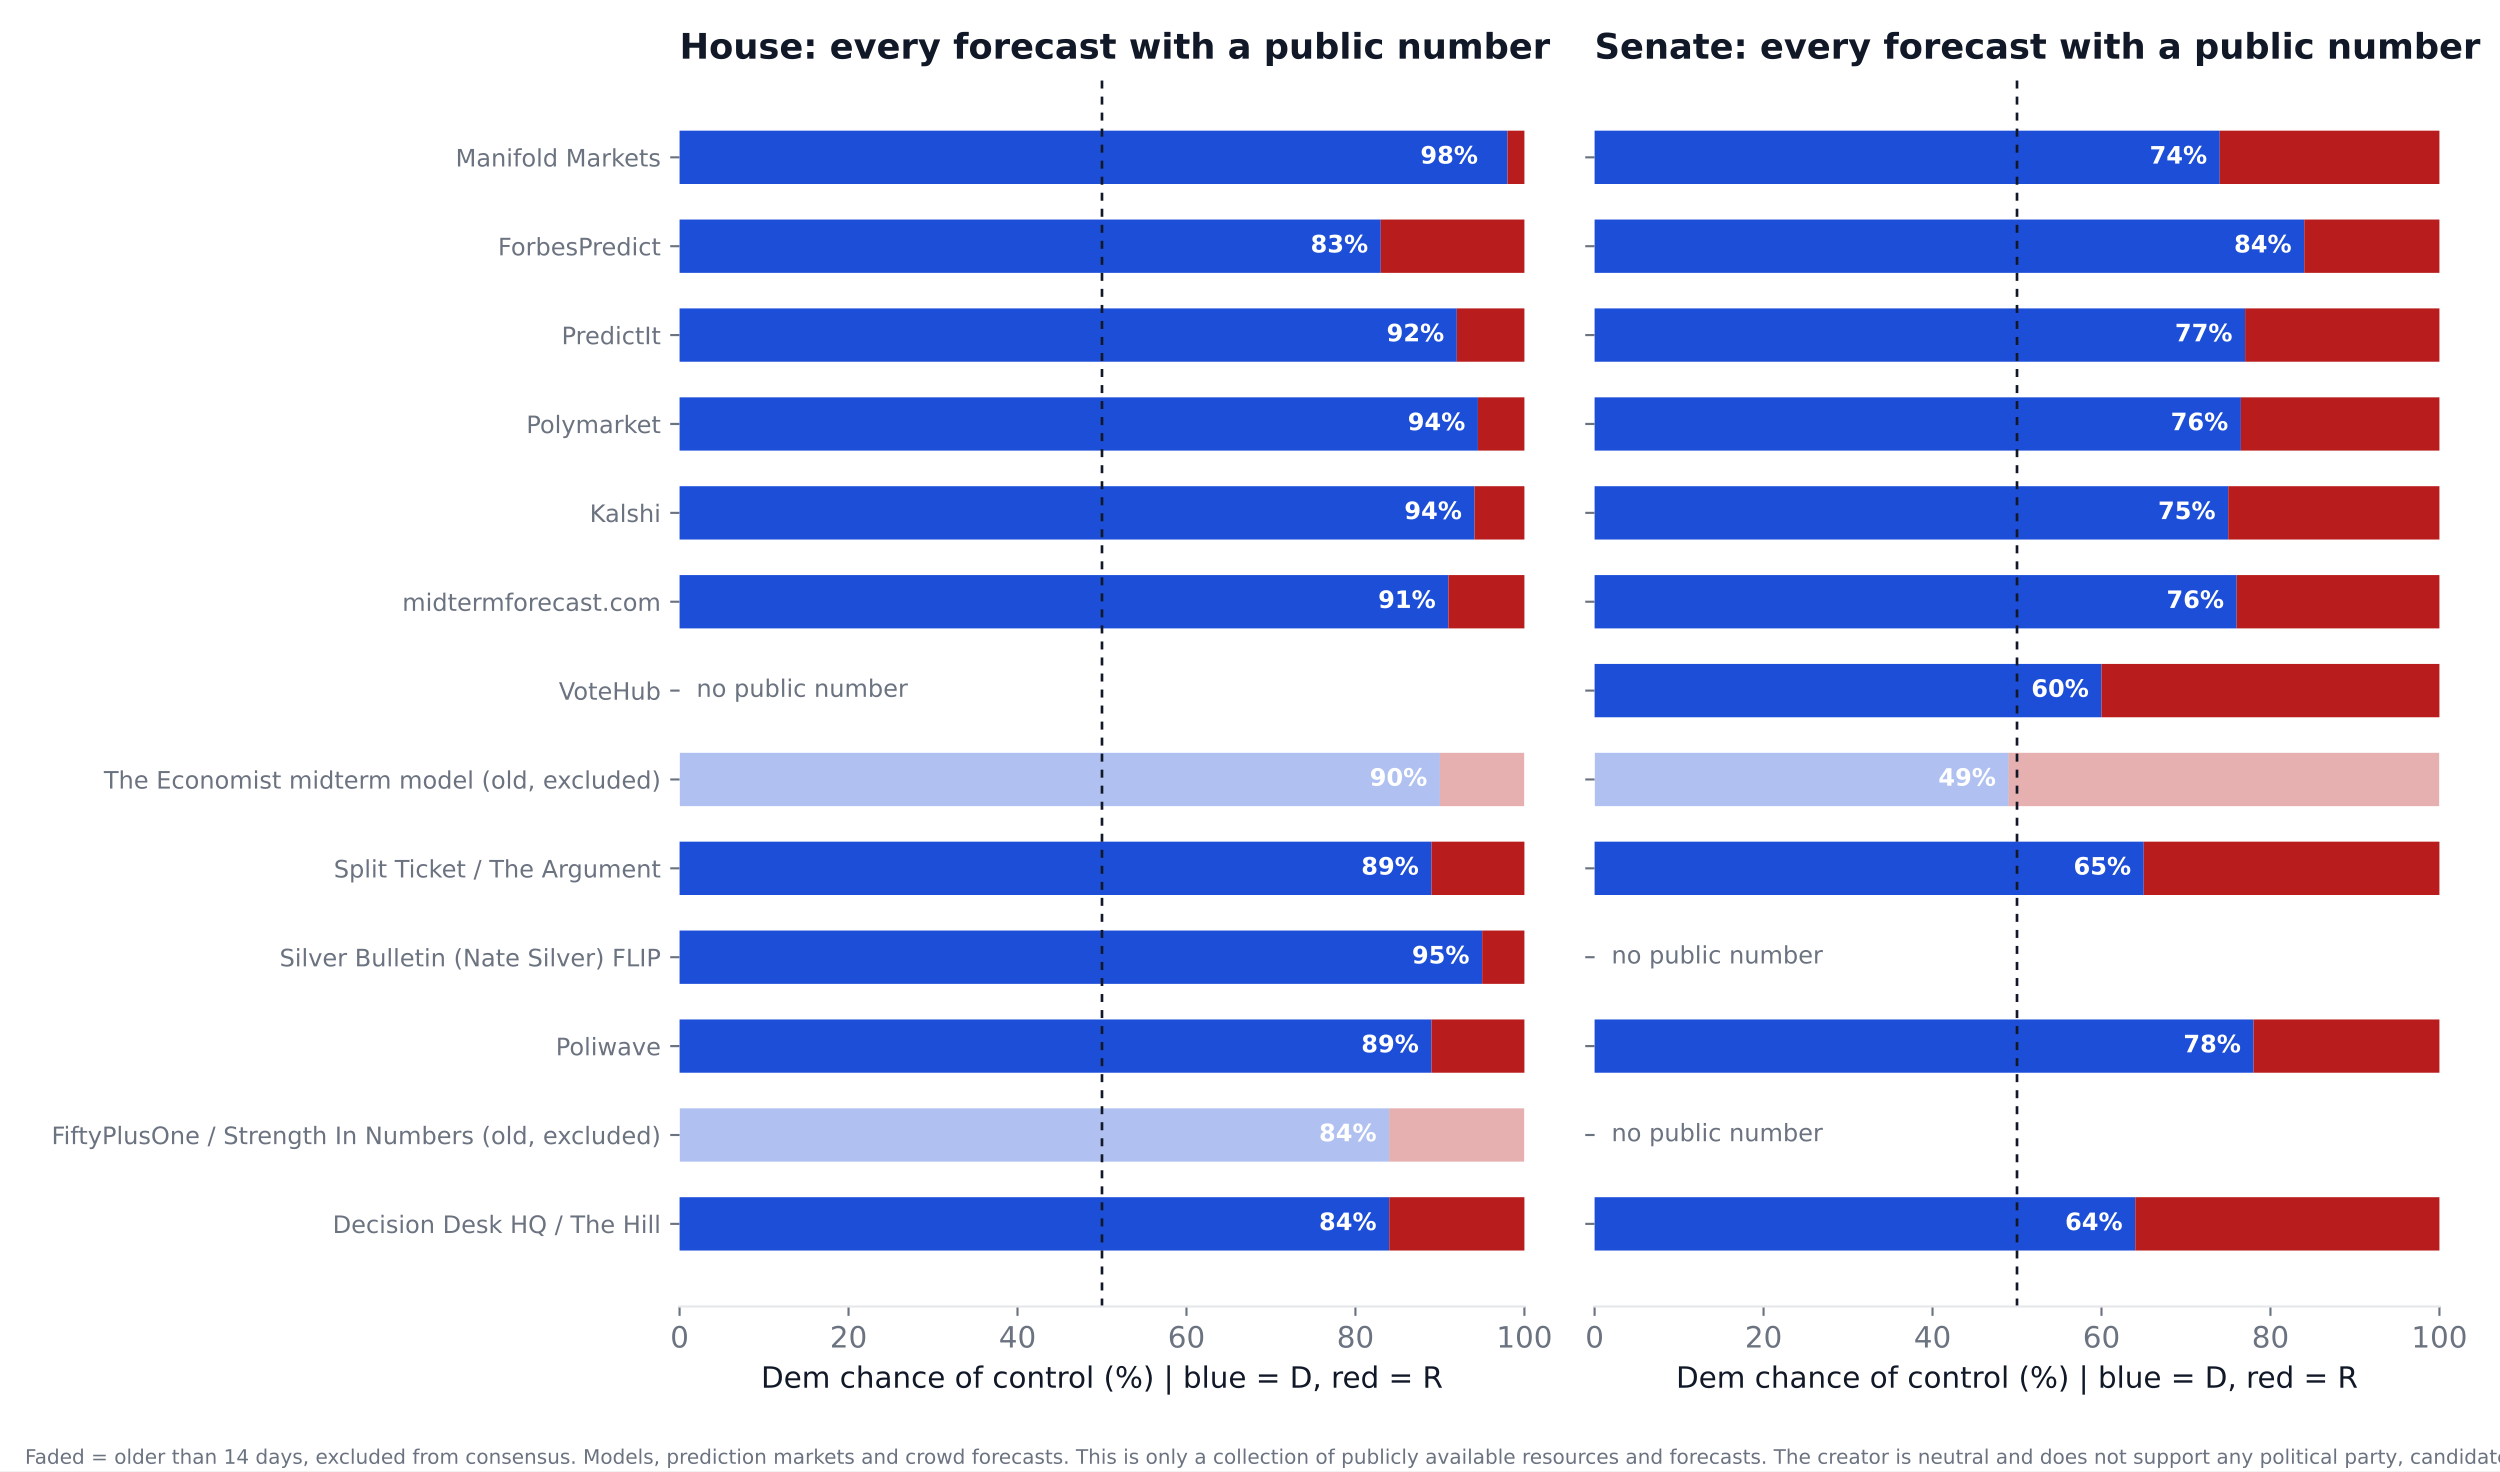
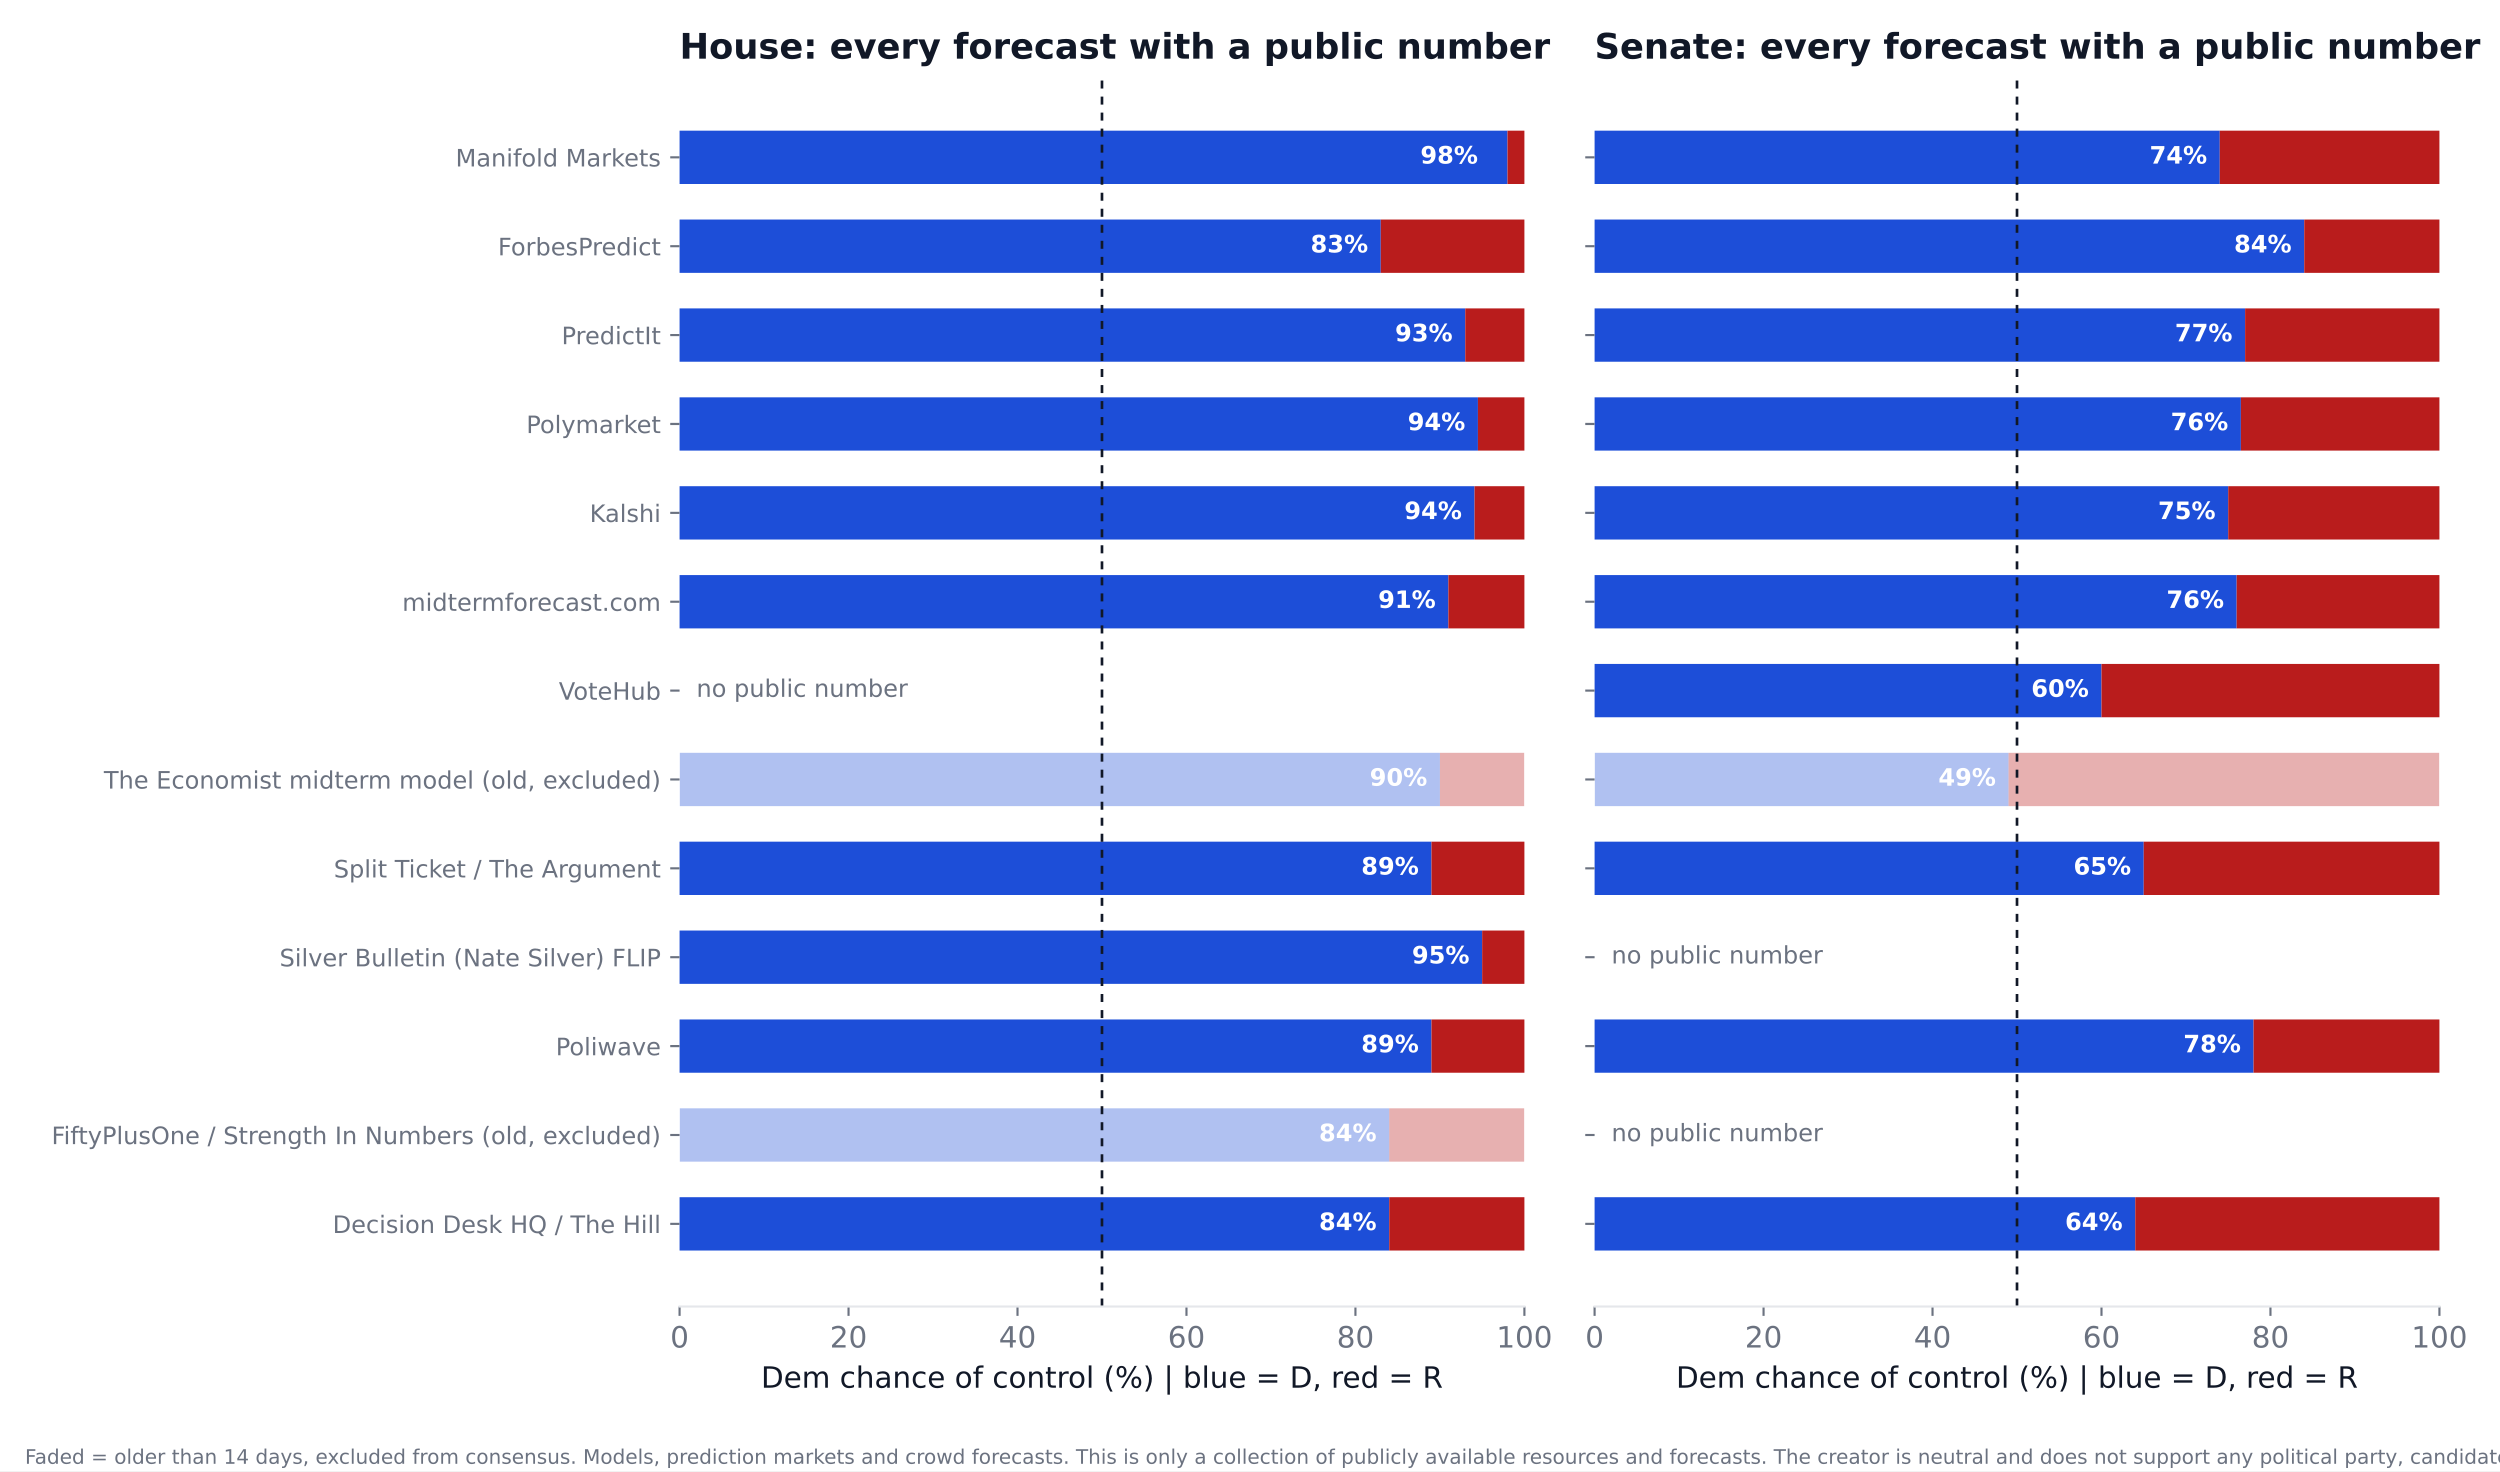
<svg xmlns="http://www.w3.org/2000/svg" xmlns:xlink="http://www.w3.org/1999/xlink" width="936pt" height="550.8pt" viewBox="0 0 936 550.8" version="1.1">
  <defs>
    <style type="text/css">*{stroke-linejoin: round; stroke-linecap: butt}</style>
  </defs>
  <g id="figure_1">
    <g id="patch_1">
      <path d="M 0 550.8  L 936 550.8  L 936 0  L 0 0  z " style="fill: #ffffff" />
    </g>
    <g id="axes_1">
      <g id="patch_2">
        <path d="M 254.433 489.159  L 570.736 489.159  L 570.736 27.96  L 254.433 27.96  z " style="fill: #ffffff" />
      </g>
      <g id="patch_3">
-         <path d="M 254.433 468.195  L 520.128 468.195  L 520.128 448.23  L 254.433 448.23  z " clip-path="url(#pe28de77ac3)" style="fill: #1d4ed8" />
+         <path d="M 254.433 468.195  L 520.128 468.195  L 520.128 448.23  L 254.433 448.23  z " clip-path="url(#p5877abefb6)" style="fill: #1d4ed8" />
      </g>
      <g id="patch_4">
-         <path d="M 520.128 468.195  L 570.736 468.195  L 570.736 448.23  L 520.128 448.23  z " clip-path="url(#pe28de77ac3)" style="fill: #b91c1c" />
+         <path d="M 520.128 468.195  L 570.736 468.195  L 570.736 448.23  L 520.128 448.23  z " clip-path="url(#p5877abefb6)" style="fill: #b91c1c" />
      </g>
      <g id="patch_5">
-         <path d="M 254.433 434.919  L 520.128 434.919  L 520.128 414.954  L 254.433 414.954  z " clip-path="url(#pe28de77ac3)" style="fill: #1d4ed8; opacity: 0.35" />
+         <path d="M 254.433 434.919  L 520.128 434.919  L 520.128 414.954  L 254.433 414.954  z " clip-path="url(#p5877abefb6)" style="fill: #1d4ed8; opacity: 0.35" />
      </g>
      <g id="patch_6">
-         <path d="M 520.128 434.919  L 570.736 434.919  L 570.736 414.954  L 520.128 414.954  z " clip-path="url(#pe28de77ac3)" style="fill: #b91c1c; opacity: 0.35" />
+         <path d="M 520.128 434.919  L 570.736 434.919  L 570.736 414.954  L 520.128 414.954  z " clip-path="url(#p5877abefb6)" style="fill: #b91c1c; opacity: 0.35" />
      </g>
      <g id="patch_7">
-         <path d="M 254.433 401.644  L 535.943 401.644  L 535.943 381.679  L 254.433 381.679  z " clip-path="url(#pe28de77ac3)" style="fill: #1d4ed8" />
+         <path d="M 254.433 401.644  L 535.943 401.644  L 535.943 381.679  L 254.433 381.679  z " clip-path="url(#p5877abefb6)" style="fill: #1d4ed8" />
      </g>
      <g id="patch_8">
-         <path d="M 535.943 401.644  L 570.736 401.644  L 570.736 381.679  L 535.943 381.679  z " clip-path="url(#pe28de77ac3)" style="fill: #b91c1c" />
+         <path d="M 535.943 401.644  L 570.736 401.644  L 570.736 381.679  L 535.943 381.679  z " clip-path="url(#p5877abefb6)" style="fill: #b91c1c" />
      </g>
      <g id="patch_9">
-         <path d="M 254.433 368.368  L 554.921 368.368  L 554.921 348.403  L 254.433 348.403  z " clip-path="url(#pe28de77ac3)" style="fill: #1d4ed8" />
+         <path d="M 254.433 368.368  L 554.921 368.368  L 554.921 348.403  L 254.433 348.403  z " clip-path="url(#p5877abefb6)" style="fill: #1d4ed8" />
      </g>
      <g id="patch_10">
-         <path d="M 554.921 368.368  L 570.736 368.368  L 570.736 348.403  L 554.921 348.403  z " clip-path="url(#pe28de77ac3)" style="fill: #b91c1c" />
+         <path d="M 554.921 368.368  L 570.736 368.368  L 570.736 348.403  L 554.921 348.403  z " clip-path="url(#p5877abefb6)" style="fill: #b91c1c" />
      </g>
      <g id="patch_11">
-         <path d="M 254.433 335.093  L 535.943 335.093  L 535.943 315.128  L 254.433 315.128  z " clip-path="url(#pe28de77ac3)" style="fill: #1d4ed8" />
+         <path d="M 254.433 335.093  L 535.943 335.093  L 535.943 315.128  L 254.433 315.128  z " clip-path="url(#p5877abefb6)" style="fill: #1d4ed8" />
      </g>
      <g id="patch_12">
-         <path d="M 535.943 335.093  L 570.736 335.093  L 570.736 315.128  L 535.943 315.128  z " clip-path="url(#pe28de77ac3)" style="fill: #b91c1c" />
+         <path d="M 535.943 335.093  L 570.736 335.093  L 570.736 315.128  L 535.943 315.128  z " clip-path="url(#p5877abefb6)" style="fill: #b91c1c" />
      </g>
      <g id="patch_13">
-         <path d="M 254.433 301.817  L 539.106 301.817  L 539.106 281.852  L 254.433 281.852  z " clip-path="url(#pe28de77ac3)" style="fill: #1d4ed8; opacity: 0.35" />
+         <path d="M 254.433 301.817  L 539.106 301.817  L 539.106 281.852  L 254.433 281.852  z " clip-path="url(#p5877abefb6)" style="fill: #1d4ed8; opacity: 0.35" />
      </g>
      <g id="patch_14">
-         <path d="M 539.106 301.817  L 570.736 301.817  L 570.736 281.852  L 539.106 281.852  z " clip-path="url(#pe28de77ac3)" style="fill: #b91c1c; opacity: 0.35" />
+         <path d="M 539.106 301.817  L 570.736 301.817  L 570.736 281.852  L 539.106 281.852  z " clip-path="url(#p5877abefb6)" style="fill: #b91c1c; opacity: 0.35" />
      </g>
      <g id="patch_15">
-         <path d="M 254.433 235.266  L 542.269 235.266  L 542.269 215.301  L 254.433 215.301  z " clip-path="url(#pe28de77ac3)" style="fill: #1d4ed8" />
+         <path d="M 254.433 235.266  L 542.269 235.266  L 542.269 215.301  L 254.433 215.301  z " clip-path="url(#p5877abefb6)" style="fill: #1d4ed8" />
      </g>
      <g id="patch_16">
-         <path d="M 542.269 235.266  L 570.736 235.266  L 570.736 215.301  L 542.269 215.301  z " clip-path="url(#pe28de77ac3)" style="fill: #b91c1c" />
+         <path d="M 542.269 235.266  L 570.736 235.266  L 570.736 215.301  L 542.269 215.301  z " clip-path="url(#p5877abefb6)" style="fill: #b91c1c" />
      </g>
      <g id="patch_17">
-         <path d="M 254.433 201.991  L 552.074 201.991  L 552.074 182.026  L 254.433 182.026  z " clip-path="url(#pe28de77ac3)" style="fill: #1d4ed8" />
+         <path d="M 254.433 201.991  L 552.074 201.991  L 552.074 182.026  L 254.433 182.026  z " clip-path="url(#p5877abefb6)" style="fill: #1d4ed8" />
      </g>
      <g id="patch_18">
-         <path d="M 552.074 201.991  L 570.736 201.991  L 570.736 182.026  L 552.074 182.026  z " clip-path="url(#pe28de77ac3)" style="fill: #b91c1c" />
+         <path d="M 552.074 201.991  L 570.736 201.991  L 570.736 182.026  L 552.074 182.026  z " clip-path="url(#p5877abefb6)" style="fill: #b91c1c" />
      </g>
      <g id="patch_19">
-         <path d="M 254.433 168.715  L 553.34 168.715  L 553.34 148.75  L 254.433 148.75  z " clip-path="url(#pe28de77ac3)" style="fill: #1d4ed8" />
+         <path d="M 254.433 168.715  L 553.34 168.715  L 553.34 148.75  L 254.433 148.75  z " clip-path="url(#p5877abefb6)" style="fill: #1d4ed8" />
      </g>
      <g id="patch_20">
-         <path d="M 553.34 168.715  L 570.736 168.715  L 570.736 148.75  L 553.34 148.75  z " clip-path="url(#pe28de77ac3)" style="fill: #b91c1c" />
+         <path d="M 553.34 168.715  L 570.736 168.715  L 570.736 148.75  L 553.34 148.75  z " clip-path="url(#p5877abefb6)" style="fill: #b91c1c" />
      </g>
      <g id="patch_21">
-         <path d="M 254.433 135.44  L 545.432 135.44  L 545.432 115.475  L 254.433 115.475  z " clip-path="url(#pe28de77ac3)" style="fill: #1d4ed8" />
+         <path d="M 254.433 135.44  L 548.595 135.44  L 548.595 115.475  L 254.433 115.475  z " clip-path="url(#p5877abefb6)" style="fill: #1d4ed8" />
      </g>
      <g id="patch_22">
-         <path d="M 545.432 135.44  L 570.736 135.44  L 570.736 115.475  L 545.432 115.475  z " clip-path="url(#pe28de77ac3)" style="fill: #b91c1c" />
+         <path d="M 548.595 135.44  L 570.736 135.44  L 570.736 115.475  L 548.595 115.475  z " clip-path="url(#p5877abefb6)" style="fill: #b91c1c" />
      </g>
      <g id="patch_23">
-         <path d="M 254.433 102.164  L 516.965 102.164  L 516.965 82.199  L 254.433 82.199  z " clip-path="url(#pe28de77ac3)" style="fill: #1d4ed8" />
+         <path d="M 254.433 102.164  L 516.965 102.164  L 516.965 82.199  L 254.433 82.199  z " clip-path="url(#p5877abefb6)" style="fill: #1d4ed8" />
      </g>
      <g id="patch_24">
-         <path d="M 516.965 102.164  L 570.736 102.164  L 570.736 82.199  L 516.965 82.199  z " clip-path="url(#pe28de77ac3)" style="fill: #b91c1c" />
+         <path d="M 516.965 102.164  L 570.736 102.164  L 570.736 82.199  L 516.965 82.199  z " clip-path="url(#p5877abefb6)" style="fill: #b91c1c" />
      </g>
      <g id="patch_25">
-         <path d="M 254.433 68.889  L 564.41 68.889  L 564.41 48.924  L 254.433 48.924  z " clip-path="url(#pe28de77ac3)" style="fill: #1d4ed8" />
+         <path d="M 254.433 68.889  L 564.41 68.889  L 564.41 48.924  L 254.433 48.924  z " clip-path="url(#p5877abefb6)" style="fill: #1d4ed8" />
      </g>
      <g id="patch_26">
-         <path d="M 564.41 68.889  L 570.736 68.889  L 570.736 48.924  L 564.41 48.924  z " clip-path="url(#pe28de77ac3)" style="fill: #b91c1c" />
+         <path d="M 564.41 68.889  L 570.736 68.889  L 570.736 48.924  L 564.41 48.924  z " clip-path="url(#p5877abefb6)" style="fill: #b91c1c" />
      </g>
      <g id="matplotlib.axis_1">
        <g id="xtick_1">
          <g id="line2d_1">
            <defs>
-               <path id="mdb0bb5f225" d="M 0 0  L 0 3.5  " style="stroke: #6b7280; stroke-width: 0.8" />
+               <path id="md3e1231e82" d="M 0 0  L 0 3.5  " style="stroke: #6b7280; stroke-width: 0.8" />
            </defs>
            <g>
-               <use xlink:href="#mdb0bb5f225" x="254.433" y="489.159" style="fill: #6b7280; stroke: #6b7280; stroke-width: 0.8" />
+               <use xlink:href="#md3e1231e82" x="254.433" y="489.159" style="fill: #6b7280; stroke: #6b7280; stroke-width: 0.8" />
            </g>
          </g>
          <g id="text_1">
            <text style="font-size: 11px; font-family: 'DejaVu Sans'; text-anchor: middle; fill: #6b7280" x="254.433" y="504.516" transform="rotate(-0 254.4325 504.516)">0</text>
          </g>
        </g>
        <g id="xtick_2">
          <g id="line2d_2">
            <g>
-               <use xlink:href="#mdb0bb5f225" x="317.693" y="489.159" style="fill: #6b7280; stroke: #6b7280; stroke-width: 0.8" />
+               <use xlink:href="#md3e1231e82" x="317.693" y="489.159" style="fill: #6b7280; stroke: #6b7280; stroke-width: 0.8" />
            </g>
          </g>
          <g id="text_2">
            <text style="font-size: 11px; font-family: 'DejaVu Sans'; text-anchor: middle; fill: #6b7280" x="317.693" y="504.516" transform="rotate(-0 317.6932 504.516)">20</text>
          </g>
        </g>
        <g id="xtick_3">
          <g id="line2d_3">
            <g>
-               <use xlink:href="#mdb0bb5f225" x="380.954" y="489.159" style="fill: #6b7280; stroke: #6b7280; stroke-width: 0.8" />
+               <use xlink:href="#md3e1231e82" x="380.954" y="489.159" style="fill: #6b7280; stroke: #6b7280; stroke-width: 0.8" />
            </g>
          </g>
          <g id="text_3">
            <text style="font-size: 11px; font-family: 'DejaVu Sans'; text-anchor: middle; fill: #6b7280" x="380.954" y="504.516" transform="rotate(-0 380.954 504.516)">40</text>
          </g>
        </g>
        <g id="xtick_4">
          <g id="line2d_4">
            <g>
-               <use xlink:href="#mdb0bb5f225" x="444.215" y="489.159" style="fill: #6b7280; stroke: #6b7280; stroke-width: 0.8" />
+               <use xlink:href="#md3e1231e82" x="444.215" y="489.159" style="fill: #6b7280; stroke: #6b7280; stroke-width: 0.8" />
            </g>
          </g>
          <g id="text_4">
            <text style="font-size: 11px; font-family: 'DejaVu Sans'; text-anchor: middle; fill: #6b7280" x="444.215" y="504.516" transform="rotate(-0 444.2147 504.516)">60</text>
          </g>
        </g>
        <g id="xtick_5">
          <g id="line2d_5">
            <g>
-               <use xlink:href="#mdb0bb5f225" x="507.476" y="489.159" style="fill: #6b7280; stroke: #6b7280; stroke-width: 0.8" />
+               <use xlink:href="#md3e1231e82" x="507.476" y="489.159" style="fill: #6b7280; stroke: #6b7280; stroke-width: 0.8" />
            </g>
          </g>
          <g id="text_5">
            <text style="font-size: 11px; font-family: 'DejaVu Sans'; text-anchor: middle; fill: #6b7280" x="507.476" y="504.516" transform="rotate(-0 507.4755 504.516)">80</text>
          </g>
        </g>
        <g id="xtick_6">
          <g id="line2d_6">
            <g>
-               <use xlink:href="#mdb0bb5f225" x="570.736" y="489.159" style="fill: #6b7280; stroke: #6b7280; stroke-width: 0.8" />
+               <use xlink:href="#md3e1231e82" x="570.736" y="489.159" style="fill: #6b7280; stroke: #6b7280; stroke-width: 0.8" />
            </g>
          </g>
          <g id="text_6">
            <text style="font-size: 11px; font-family: 'DejaVu Sans'; text-anchor: middle; fill: #6b7280" x="570.736" y="504.516" transform="rotate(-0 570.7363 504.516)">100</text>
          </g>
        </g>
        <g id="text_7">
          <text style="font-size: 11px; font-family: 'DejaVu Sans'; text-anchor: middle; fill: #111827" x="412.584" y="519.565" transform="rotate(-0 412.5844 519.565)">Dem chance of control (%)  |  blue = D, red = R</text>
        </g>
      </g>
      <g id="matplotlib.axis_2">
        <g id="ytick_1">
          <g id="line2d_7">
            <defs>
-               <path id="m7d514be790" d="M 0 0  L -3.5 0  " style="stroke: #6b7280; stroke-width: 0.8" />
+               <path id="mca1a7e98e6" d="M 0 0  L -3.5 0  " style="stroke: #6b7280; stroke-width: 0.8" />
            </defs>
            <g>
-               <use xlink:href="#m7d514be790" x="254.433" y="458.212" style="fill: #6b7280; stroke: #6b7280; stroke-width: 0.8" />
+               <use xlink:href="#mca1a7e98e6" x="254.433" y="458.212" style="fill: #6b7280; stroke: #6b7280; stroke-width: 0.8" />
            </g>
          </g>
          <g id="text_8">
            <text style="font-size: 9px; font-family: 'DejaVu Sans'; text-anchor: end; fill: #6b7280" x="247.433" y="461.632" transform="rotate(-0 247.4325 461.6316)">Decision Desk HQ / The Hill</text>
          </g>
        </g>
        <g id="ytick_2">
          <g id="line2d_8">
            <g>
-               <use xlink:href="#m7d514be790" x="254.433" y="424.937" style="fill: #6b7280; stroke: #6b7280; stroke-width: 0.8" />
+               <use xlink:href="#mca1a7e98e6" x="254.433" y="424.937" style="fill: #6b7280; stroke: #6b7280; stroke-width: 0.8" />
            </g>
          </g>
          <g id="text_9">
            <text style="font-size: 9px; font-family: 'DejaVu Sans'; text-anchor: end; fill: #6b7280" x="247.433" y="428.356" transform="rotate(-0 247.4325 428.3561)">FiftyPlusOne / Strength In Numbers (old, excluded)</text>
          </g>
        </g>
        <g id="ytick_3">
          <g id="line2d_9">
            <g>
-               <use xlink:href="#m7d514be790" x="254.433" y="391.661" style="fill: #6b7280; stroke: #6b7280; stroke-width: 0.8" />
+               <use xlink:href="#mca1a7e98e6" x="254.433" y="391.661" style="fill: #6b7280; stroke: #6b7280; stroke-width: 0.8" />
            </g>
          </g>
          <g id="text_10">
            <text style="font-size: 9px; font-family: 'DejaVu Sans'; text-anchor: end; fill: #6b7280" x="247.433" y="395.081" transform="rotate(-0 247.4325 395.0806)">Poliwave</text>
          </g>
        </g>
        <g id="ytick_4">
          <g id="line2d_10">
            <g>
-               <use xlink:href="#m7d514be790" x="254.433" y="358.386" style="fill: #6b7280; stroke: #6b7280; stroke-width: 0.8" />
+               <use xlink:href="#mca1a7e98e6" x="254.433" y="358.386" style="fill: #6b7280; stroke: #6b7280; stroke-width: 0.8" />
            </g>
          </g>
          <g id="text_11">
            <text style="font-size: 9px; font-family: 'DejaVu Sans'; text-anchor: end; fill: #6b7280" x="247.433" y="361.805" transform="rotate(-0 247.4325 361.8051)">Silver Bulletin (Nate Silver) FLIP</text>
          </g>
        </g>
        <g id="ytick_5">
          <g id="line2d_11">
            <g>
-               <use xlink:href="#m7d514be790" x="254.433" y="325.11" style="fill: #6b7280; stroke: #6b7280; stroke-width: 0.8" />
+               <use xlink:href="#mca1a7e98e6" x="254.433" y="325.11" style="fill: #6b7280; stroke: #6b7280; stroke-width: 0.8" />
            </g>
          </g>
          <g id="text_12">
            <text style="font-size: 9px; font-family: 'DejaVu Sans'; text-anchor: end; fill: #6b7280" x="247.433" y="328.53" transform="rotate(-0 247.4325 328.5296)">Split Ticket / The Argument</text>
          </g>
        </g>
        <g id="ytick_6">
          <g id="line2d_12">
            <g>
-               <use xlink:href="#m7d514be790" x="254.433" y="291.835" style="fill: #6b7280; stroke: #6b7280; stroke-width: 0.8" />
+               <use xlink:href="#mca1a7e98e6" x="254.433" y="291.835" style="fill: #6b7280; stroke: #6b7280; stroke-width: 0.8" />
            </g>
          </g>
          <g id="text_13">
            <text style="font-size: 9px; font-family: 'DejaVu Sans'; text-anchor: end; fill: #6b7280" x="247.433" y="295.254" transform="rotate(-0 247.4325 295.2541)">The Economist midterm model (old, excluded)</text>
          </g>
        </g>
        <g id="ytick_7">
          <g id="line2d_13">
            <g>
-               <use xlink:href="#m7d514be790" x="254.433" y="258.559" style="fill: #6b7280; stroke: #6b7280; stroke-width: 0.8" />
+               <use xlink:href="#mca1a7e98e6" x="254.433" y="258.559" style="fill: #6b7280; stroke: #6b7280; stroke-width: 0.8" />
            </g>
          </g>
          <g id="text_14">
            <text style="font-size: 9px; font-family: 'DejaVu Sans'; text-anchor: end; fill: #6b7280" x="247.433" y="261.979" transform="rotate(-0 247.4325 261.9786)">VoteHub</text>
          </g>
        </g>
        <g id="ytick_8">
          <g id="line2d_14">
            <g>
-               <use xlink:href="#m7d514be790" x="254.433" y="225.284" style="fill: #6b7280; stroke: #6b7280; stroke-width: 0.8" />
+               <use xlink:href="#mca1a7e98e6" x="254.433" y="225.284" style="fill: #6b7280; stroke: #6b7280; stroke-width: 0.8" />
            </g>
          </g>
          <g id="text_15">
            <text style="font-size: 9px; font-family: 'DejaVu Sans'; text-anchor: end; fill: #6b7280" x="247.433" y="228.703" transform="rotate(-0 247.4325 228.7031)">midtermforecast.com</text>
          </g>
        </g>
        <g id="ytick_9">
          <g id="line2d_15">
            <g>
-               <use xlink:href="#m7d514be790" x="254.433" y="192.008" style="fill: #6b7280; stroke: #6b7280; stroke-width: 0.8" />
+               <use xlink:href="#mca1a7e98e6" x="254.433" y="192.008" style="fill: #6b7280; stroke: #6b7280; stroke-width: 0.8" />
            </g>
          </g>
          <g id="text_16">
            <text style="font-size: 9px; font-family: 'DejaVu Sans'; text-anchor: end; fill: #6b7280" x="247.433" y="195.428" transform="rotate(-0 247.4325 195.4276)">Kalshi</text>
          </g>
        </g>
        <g id="ytick_10">
          <g id="line2d_16">
            <g>
-               <use xlink:href="#m7d514be790" x="254.433" y="158.733" style="fill: #6b7280; stroke: #6b7280; stroke-width: 0.8" />
+               <use xlink:href="#mca1a7e98e6" x="254.433" y="158.733" style="fill: #6b7280; stroke: #6b7280; stroke-width: 0.8" />
            </g>
          </g>
          <g id="text_17">
            <text style="font-size: 9px; font-family: 'DejaVu Sans'; text-anchor: end; fill: #6b7280" x="247.433" y="162.152" transform="rotate(-0 247.4325 162.1521)">Polymarket</text>
          </g>
        </g>
        <g id="ytick_11">
          <g id="line2d_17">
            <g>
-               <use xlink:href="#m7d514be790" x="254.433" y="125.457" style="fill: #6b7280; stroke: #6b7280; stroke-width: 0.8" />
+               <use xlink:href="#mca1a7e98e6" x="254.433" y="125.457" style="fill: #6b7280; stroke: #6b7280; stroke-width: 0.8" />
            </g>
          </g>
          <g id="text_18">
            <text style="font-size: 9px; font-family: 'DejaVu Sans'; text-anchor: end; fill: #6b7280" x="247.433" y="128.877" transform="rotate(-0 247.4325 128.8765)">PredictIt</text>
          </g>
        </g>
        <g id="ytick_12">
          <g id="line2d_18">
            <g>
-               <use xlink:href="#m7d514be790" x="254.433" y="92.182" style="fill: #6b7280; stroke: #6b7280; stroke-width: 0.8" />
+               <use xlink:href="#mca1a7e98e6" x="254.433" y="92.182" style="fill: #6b7280; stroke: #6b7280; stroke-width: 0.8" />
            </g>
          </g>
          <g id="text_19">
            <text style="font-size: 9px; font-family: 'DejaVu Sans'; text-anchor: end; fill: #6b7280" x="247.433" y="95.601" transform="rotate(-0 247.4325 95.60103)">ForbesPredict</text>
          </g>
        </g>
        <g id="ytick_13">
          <g id="line2d_19">
            <g>
-               <use xlink:href="#m7d514be790" x="254.433" y="58.906" style="fill: #6b7280; stroke: #6b7280; stroke-width: 0.8" />
+               <use xlink:href="#mca1a7e98e6" x="254.433" y="58.906" style="fill: #6b7280; stroke: #6b7280; stroke-width: 0.8" />
            </g>
          </g>
          <g id="text_20">
            <text style="font-size: 9px; font-family: 'DejaVu Sans'; text-anchor: end; fill: #6b7280" x="247.433" y="62.326" transform="rotate(-0 247.4325 62.32552)">Manifold Markets</text>
          </g>
        </g>
      </g>
      <g id="line2d_20">
-         <path d="M 412.584 489.159  L 412.584 27.96  " clip-path="url(#pe28de77ac3)" style="fill: none; stroke-dasharray: 3,3; stroke-dashoffset: 0; stroke: #111827" />
+         <path d="M 412.584 489.159  L 412.584 27.96  " clip-path="url(#p5877abefb6)" style="fill: none; stroke-dasharray: 3,3; stroke-dashoffset: 0; stroke: #111827" />
      </g>
      <g id="patch_27">
        <path d="M 254.433 489.159  L 570.736 489.159  " style="fill: none; stroke: #e5e7eb; stroke-width: 0.8; stroke-linejoin: miter; stroke-linecap: square" />
      </g>
      <g id="text_21">
        <text style="font-weight: 700; font-size: 9px; font-family: 'DejaVu Sans'; text-anchor: end; fill: #ffffff" x="515.383" y="460.55" transform="rotate(-0 515.3831 460.5502)">84%</text>
      </g>
      <g id="text_22">
        <text style="font-weight: 700; font-size: 9px; font-family: 'DejaVu Sans'; text-anchor: end; fill: #ffffff" x="515.383" y="427.275" transform="rotate(-0 515.3831 427.2747)">84%</text>
      </g>
      <g id="text_23">
        <text style="font-weight: 700; font-size: 9px; font-family: 'DejaVu Sans'; text-anchor: end; fill: #ffffff" x="531.198" y="393.999" transform="rotate(-0 531.1983 393.9992)">89%</text>
      </g>
      <g id="text_24">
        <text style="font-weight: 700; font-size: 9px; font-family: 'DejaVu Sans'; text-anchor: end; fill: #ffffff" x="550.177" y="360.724" transform="rotate(-0 550.1765 360.7237)">95%</text>
      </g>
      <g id="text_25">
        <text style="font-weight: 700; font-size: 9px; font-family: 'DejaVu Sans'; text-anchor: end; fill: #ffffff" x="531.198" y="327.448" transform="rotate(-0 531.1983 327.4482)">89%</text>
      </g>
      <g id="text_26">
        <text style="font-weight: 700; font-size: 9px; font-family: 'DejaVu Sans'; text-anchor: end; fill: #ffffff" x="534.361" y="294.173" transform="rotate(-0 534.3613 294.1727)">90%</text>
      </g>
      <g id="text_27">
        <text style="font-size: 9px; font-family: 'DejaVu Sans'; text-anchor: start; fill: #6b7280" x="260.759" y="260.898" transform="rotate(-0 260.7586 260.8975)">no public number</text>
      </g>
      <g id="text_28">
        <text style="font-weight: 700; font-size: 9px; font-family: 'DejaVu Sans'; text-anchor: end; fill: #ffffff" x="537.524" y="227.622" transform="rotate(-0 537.5244 227.6217)">91%</text>
      </g>
      <g id="text_29">
        <text style="font-weight: 700; font-size: 9px; font-family: 'DejaVu Sans'; text-anchor: end; fill: #ffffff" x="547.33" y="194.346" transform="rotate(-0 547.3298 194.3462)">94%</text>
      </g>
      <g id="text_30">
        <text style="font-weight: 700; font-size: 9px; font-family: 'DejaVu Sans'; text-anchor: end; fill: #ffffff" x="548.595" y="161.071" transform="rotate(-0 548.595 161.0706)">94%</text>
      </g>
      <g id="text_31">
-         <text style="font-weight: 700; font-size: 9px; font-family: 'DejaVu Sans'; text-anchor: end; fill: #ffffff" x="540.687" y="127.795" transform="rotate(-0 540.6874 127.7951)">92%</text>
+         <text style="font-weight: 700; font-size: 9px; font-family: 'DejaVu Sans'; text-anchor: end; fill: #ffffff" x="543.85" y="127.795" transform="rotate(-0 543.8504 127.7951)">93%</text>
      </g>
      <g id="text_32">
        <text style="font-weight: 700; font-size: 9px; font-family: 'DejaVu Sans'; text-anchor: end; fill: #ffffff" x="512.22" y="94.52" transform="rotate(-0 512.2201 94.51963)">83%</text>
      </g>
      <g id="text_33">
        <text style="font-weight: 700; font-size: 9px; font-family: 'DejaVu Sans'; text-anchor: end; fill: #ffffff" x="553.34" y="61.244" transform="rotate(-0 553.3395 61.24412)">98%</text>
      </g>
      <g id="text_34">
        <text style="font-weight: 700; font-size: 13.2px; font-family: 'DejaVu Sans'; text-anchor: start; fill: #111827" x="254.433" y="21.96" transform="rotate(-0 254.4325 21.96)">House: every forecast with a public number</text>
      </g>
    </g>
    <g id="axes_2">
      <g id="patch_28">
        <path d="M 597.016 489.159  L 913.32 489.159  L 913.32 27.96  L 597.016 27.96  z " style="fill: #ffffff" />
      </g>
      <g id="patch_29">
-         <path d="M 597.016 468.195  L 799.451 468.195  L 799.451 448.23  L 597.016 448.23  z " clip-path="url(#p6ca9c3ccb8)" style="fill: #1d4ed8" />
+         <path d="M 597.016 468.195  L 799.451 468.195  L 799.451 448.23  L 597.016 448.23  z " clip-path="url(#pb06044a4ab)" style="fill: #1d4ed8" />
      </g>
      <g id="patch_30">
-         <path d="M 799.451 468.195  L 913.32 468.195  L 913.32 448.23  L 799.451 448.23  z " clip-path="url(#p6ca9c3ccb8)" style="fill: #b91c1c" />
+         <path d="M 799.451 468.195  L 913.32 468.195  L 913.32 448.23  L 799.451 448.23  z " clip-path="url(#pb06044a4ab)" style="fill: #b91c1c" />
      </g>
      <g id="patch_31">
-         <path d="M 597.016 401.644  L 843.733 401.644  L 843.733 381.679  L 597.016 381.679  z " clip-path="url(#p6ca9c3ccb8)" style="fill: #1d4ed8" />
+         <path d="M 597.016 401.644  L 843.733 401.644  L 843.733 381.679  L 597.016 381.679  z " clip-path="url(#pb06044a4ab)" style="fill: #1d4ed8" />
      </g>
      <g id="patch_32">
-         <path d="M 843.733 401.644  L 913.32 401.644  L 913.32 381.679  L 843.733 381.679  z " clip-path="url(#p6ca9c3ccb8)" style="fill: #b91c1c" />
+         <path d="M 843.733 401.644  L 913.32 401.644  L 913.32 381.679  L 843.733 381.679  z " clip-path="url(#pb06044a4ab)" style="fill: #b91c1c" />
      </g>
      <g id="patch_33">
-         <path d="M 597.016 335.093  L 802.614 335.093  L 802.614 315.128  L 597.016 315.128  z " clip-path="url(#p6ca9c3ccb8)" style="fill: #1d4ed8" />
+         <path d="M 597.016 335.093  L 802.614 335.093  L 802.614 315.128  L 597.016 315.128  z " clip-path="url(#pb06044a4ab)" style="fill: #1d4ed8" />
      </g>
      <g id="patch_34">
-         <path d="M 802.614 335.093  L 913.32 335.093  L 913.32 315.128  L 802.614 315.128  z " clip-path="url(#p6ca9c3ccb8)" style="fill: #b91c1c" />
+         <path d="M 802.614 335.093  L 913.32 335.093  L 913.32 315.128  L 802.614 315.128  z " clip-path="url(#pb06044a4ab)" style="fill: #b91c1c" />
      </g>
      <g id="patch_35">
-         <path d="M 597.016 301.817  L 752.005 301.817  L 752.005 281.852  L 597.016 281.852  z " clip-path="url(#p6ca9c3ccb8)" style="fill: #1d4ed8; opacity: 0.35" />
+         <path d="M 597.016 301.817  L 752.005 301.817  L 752.005 281.852  L 597.016 281.852  z " clip-path="url(#pb06044a4ab)" style="fill: #1d4ed8; opacity: 0.35" />
      </g>
      <g id="patch_36">
-         <path d="M 752.005 301.817  L 913.32 301.817  L 913.32 281.852  L 752.005 281.852  z " clip-path="url(#p6ca9c3ccb8)" style="fill: #b91c1c; opacity: 0.35" />
+         <path d="M 752.005 301.817  L 913.32 301.817  L 913.32 281.852  L 752.005 281.852  z " clip-path="url(#pb06044a4ab)" style="fill: #b91c1c; opacity: 0.35" />
      </g>
      <g id="patch_37">
-         <path d="M 597.016 268.542  L 786.798 268.542  L 786.798 248.577  L 597.016 248.577  z " clip-path="url(#p6ca9c3ccb8)" style="fill: #1d4ed8" />
+         <path d="M 597.016 268.542  L 786.798 268.542  L 786.798 248.577  L 597.016 248.577  z " clip-path="url(#pb06044a4ab)" style="fill: #1d4ed8" />
      </g>
      <g id="patch_38">
-         <path d="M 786.798 268.542  L 913.32 268.542  L 913.32 248.577  L 786.798 248.577  z " clip-path="url(#p6ca9c3ccb8)" style="fill: #b91c1c" />
+         <path d="M 786.798 268.542  L 913.32 268.542  L 913.32 248.577  L 786.798 248.577  z " clip-path="url(#pb06044a4ab)" style="fill: #b91c1c" />
      </g>
      <g id="patch_39">
-         <path d="M 597.016 235.266  L 837.407 235.266  L 837.407 215.301  L 597.016 215.301  z " clip-path="url(#p6ca9c3ccb8)" style="fill: #1d4ed8" />
+         <path d="M 597.016 235.266  L 837.407 235.266  L 837.407 215.301  L 597.016 215.301  z " clip-path="url(#pb06044a4ab)" style="fill: #1d4ed8" />
      </g>
      <g id="patch_40">
-         <path d="M 837.407 235.266  L 913.32 235.266  L 913.32 215.301  L 837.407 215.301  z " clip-path="url(#p6ca9c3ccb8)" style="fill: #b91c1c" />
+         <path d="M 837.407 235.266  L 913.32 235.266  L 913.32 215.301  L 837.407 215.301  z " clip-path="url(#pb06044a4ab)" style="fill: #b91c1c" />
      </g>
      <g id="patch_41">
-         <path d="M 597.016 201.991  L 834.244 201.991  L 834.244 182.026  L 597.016 182.026  z " clip-path="url(#p6ca9c3ccb8)" style="fill: #1d4ed8" />
+         <path d="M 597.016 201.991  L 834.244 201.991  L 834.244 182.026  L 597.016 182.026  z " clip-path="url(#pb06044a4ab)" style="fill: #1d4ed8" />
      </g>
      <g id="patch_42">
-         <path d="M 834.244 201.991  L 913.32 201.991  L 913.32 182.026  L 834.244 182.026  z " clip-path="url(#p6ca9c3ccb8)" style="fill: #b91c1c" />
+         <path d="M 834.244 201.991  L 913.32 201.991  L 913.32 182.026  L 834.244 182.026  z " clip-path="url(#pb06044a4ab)" style="fill: #b91c1c" />
      </g>
      <g id="patch_43">
-         <path d="M 597.016 168.715  L 838.989 168.715  L 838.989 148.75  L 597.016 148.75  z " clip-path="url(#p6ca9c3ccb8)" style="fill: #1d4ed8" />
+         <path d="M 597.016 168.715  L 838.989 168.715  L 838.989 148.75  L 597.016 148.75  z " clip-path="url(#pb06044a4ab)" style="fill: #1d4ed8" />
      </g>
      <g id="patch_44">
-         <path d="M 838.989 168.715  L 913.32 168.715  L 913.32 148.75  L 838.989 148.75  z " clip-path="url(#p6ca9c3ccb8)" style="fill: #b91c1c" />
+         <path d="M 838.989 168.715  L 913.32 168.715  L 913.32 148.75  L 838.989 148.75  z " clip-path="url(#pb06044a4ab)" style="fill: #b91c1c" />
      </g>
      <g id="patch_45">
-         <path d="M 597.016 135.44  L 840.57 135.44  L 840.57 115.475  L 597.016 115.475  z " clip-path="url(#p6ca9c3ccb8)" style="fill: #1d4ed8" />
+         <path d="M 597.016 135.44  L 840.57 135.44  L 840.57 115.475  L 597.016 115.475  z " clip-path="url(#pb06044a4ab)" style="fill: #1d4ed8" />
      </g>
      <g id="patch_46">
-         <path d="M 840.57 135.44  L 913.32 135.44  L 913.32 115.475  L 840.57 115.475  z " clip-path="url(#p6ca9c3ccb8)" style="fill: #b91c1c" />
+         <path d="M 840.57 135.44  L 913.32 135.44  L 913.32 115.475  L 840.57 115.475  z " clip-path="url(#pb06044a4ab)" style="fill: #b91c1c" />
      </g>
      <g id="patch_47">
-         <path d="M 597.016 102.164  L 862.711 102.164  L 862.711 82.199  L 597.016 82.199  z " clip-path="url(#p6ca9c3ccb8)" style="fill: #1d4ed8" />
+         <path d="M 597.016 102.164  L 862.711 102.164  L 862.711 82.199  L 597.016 82.199  z " clip-path="url(#pb06044a4ab)" style="fill: #1d4ed8" />
      </g>
      <g id="patch_48">
-         <path d="M 862.711 102.164  L 913.32 102.164  L 913.32 82.199  L 862.711 82.199  z " clip-path="url(#p6ca9c3ccb8)" style="fill: #b91c1c" />
+         <path d="M 862.711 102.164  L 913.32 102.164  L 913.32 82.199  L 862.711 82.199  z " clip-path="url(#pb06044a4ab)" style="fill: #b91c1c" />
      </g>
      <g id="patch_49">
-         <path d="M 597.016 68.889  L 831.081 68.889  L 831.081 48.924  L 597.016 48.924  z " clip-path="url(#p6ca9c3ccb8)" style="fill: #1d4ed8" />
+         <path d="M 597.016 68.889  L 831.081 68.889  L 831.081 48.924  L 597.016 48.924  z " clip-path="url(#pb06044a4ab)" style="fill: #1d4ed8" />
      </g>
      <g id="patch_50">
-         <path d="M 831.081 68.889  L 913.32 68.889  L 913.32 48.924  L 831.081 48.924  z " clip-path="url(#p6ca9c3ccb8)" style="fill: #b91c1c" />
+         <path d="M 831.081 68.889  L 913.32 68.889  L 913.32 48.924  L 831.081 48.924  z " clip-path="url(#pb06044a4ab)" style="fill: #b91c1c" />
      </g>
      <g id="matplotlib.axis_3">
        <g id="xtick_7">
          <g id="line2d_21">
            <g>
-               <use xlink:href="#mdb0bb5f225" x="597.016" y="489.159" style="fill: #6b7280; stroke: #6b7280; stroke-width: 0.8" />
+               <use xlink:href="#md3e1231e82" x="597.016" y="489.159" style="fill: #6b7280; stroke: #6b7280; stroke-width: 0.8" />
            </g>
          </g>
          <g id="text_35">
            <text style="font-size: 11px; font-family: 'DejaVu Sans'; text-anchor: middle; fill: #6b7280" x="597.016" y="504.516" transform="rotate(-0 597.0163 504.516)">0</text>
          </g>
        </g>
        <g id="xtick_8">
          <g id="line2d_22">
            <g>
-               <use xlink:href="#mdb0bb5f225" x="660.277" y="489.159" style="fill: #6b7280; stroke: #6b7280; stroke-width: 0.8" />
+               <use xlink:href="#md3e1231e82" x="660.277" y="489.159" style="fill: #6b7280; stroke: #6b7280; stroke-width: 0.8" />
            </g>
          </g>
          <g id="text_36">
            <text style="font-size: 11px; font-family: 'DejaVu Sans'; text-anchor: middle; fill: #6b7280" x="660.277" y="504.516" transform="rotate(-0 660.277 504.516)">20</text>
          </g>
        </g>
        <g id="xtick_9">
          <g id="line2d_23">
            <g>
-               <use xlink:href="#mdb0bb5f225" x="723.538" y="489.159" style="fill: #6b7280; stroke: #6b7280; stroke-width: 0.8" />
+               <use xlink:href="#md3e1231e82" x="723.538" y="489.159" style="fill: #6b7280; stroke: #6b7280; stroke-width: 0.8" />
            </g>
          </g>
          <g id="text_37">
            <text style="font-size: 11px; font-family: 'DejaVu Sans'; text-anchor: middle; fill: #6b7280" x="723.538" y="504.516" transform="rotate(-0 723.5377 504.516)">40</text>
          </g>
        </g>
        <g id="xtick_10">
          <g id="line2d_24">
            <g>
-               <use xlink:href="#mdb0bb5f225" x="786.798" y="489.159" style="fill: #6b7280; stroke: #6b7280; stroke-width: 0.8" />
+               <use xlink:href="#md3e1231e82" x="786.798" y="489.159" style="fill: #6b7280; stroke: #6b7280; stroke-width: 0.8" />
            </g>
          </g>
          <g id="text_38">
            <text style="font-size: 11px; font-family: 'DejaVu Sans'; text-anchor: middle; fill: #6b7280" x="786.798" y="504.516" transform="rotate(-0 786.7985 504.516)">60</text>
          </g>
        </g>
        <g id="xtick_11">
          <g id="line2d_25">
            <g>
-               <use xlink:href="#mdb0bb5f225" x="850.059" y="489.159" style="fill: #6b7280; stroke: #6b7280; stroke-width: 0.8" />
+               <use xlink:href="#md3e1231e82" x="850.059" y="489.159" style="fill: #6b7280; stroke: #6b7280; stroke-width: 0.8" />
            </g>
          </g>
          <g id="text_39">
            <text style="font-size: 11px; font-family: 'DejaVu Sans'; text-anchor: middle; fill: #6b7280" x="850.059" y="504.516" transform="rotate(-0 850.0593 504.516)">80</text>
          </g>
        </g>
        <g id="xtick_12">
          <g id="line2d_26">
            <g>
-               <use xlink:href="#mdb0bb5f225" x="913.32" y="489.159" style="fill: #6b7280; stroke: #6b7280; stroke-width: 0.8" />
+               <use xlink:href="#md3e1231e82" x="913.32" y="489.159" style="fill: #6b7280; stroke: #6b7280; stroke-width: 0.8" />
            </g>
          </g>
          <g id="text_40">
            <text style="font-size: 11px; font-family: 'DejaVu Sans'; text-anchor: middle; fill: #6b7280" x="913.32" y="504.516" transform="rotate(-0 913.32 504.516)">100</text>
          </g>
        </g>
        <g id="text_41">
          <text style="font-size: 11px; font-family: 'DejaVu Sans'; text-anchor: middle; fill: #111827" x="755.168" y="519.565" transform="rotate(-0 755.1681 519.565)">Dem chance of control (%)  |  blue = D, red = R</text>
        </g>
      </g>
      <g id="matplotlib.axis_4">
        <g id="ytick_14">
          <g id="line2d_27">
            <g>
-               <use xlink:href="#m7d514be790" x="597.016" y="458.212" style="fill: #6b7280; stroke: #6b7280; stroke-width: 0.8" />
+               <use xlink:href="#mca1a7e98e6" x="597.016" y="458.212" style="fill: #6b7280; stroke: #6b7280; stroke-width: 0.8" />
            </g>
          </g>
        </g>
        <g id="ytick_15">
          <g id="line2d_28">
            <g>
-               <use xlink:href="#m7d514be790" x="597.016" y="424.937" style="fill: #6b7280; stroke: #6b7280; stroke-width: 0.8" />
+               <use xlink:href="#mca1a7e98e6" x="597.016" y="424.937" style="fill: #6b7280; stroke: #6b7280; stroke-width: 0.8" />
            </g>
          </g>
        </g>
        <g id="ytick_16">
          <g id="line2d_29">
            <g>
-               <use xlink:href="#m7d514be790" x="597.016" y="391.661" style="fill: #6b7280; stroke: #6b7280; stroke-width: 0.8" />
+               <use xlink:href="#mca1a7e98e6" x="597.016" y="391.661" style="fill: #6b7280; stroke: #6b7280; stroke-width: 0.8" />
            </g>
          </g>
        </g>
        <g id="ytick_17">
          <g id="line2d_30">
            <g>
-               <use xlink:href="#m7d514be790" x="597.016" y="358.386" style="fill: #6b7280; stroke: #6b7280; stroke-width: 0.8" />
+               <use xlink:href="#mca1a7e98e6" x="597.016" y="358.386" style="fill: #6b7280; stroke: #6b7280; stroke-width: 0.8" />
            </g>
          </g>
        </g>
        <g id="ytick_18">
          <g id="line2d_31">
            <g>
-               <use xlink:href="#m7d514be790" x="597.016" y="325.11" style="fill: #6b7280; stroke: #6b7280; stroke-width: 0.8" />
+               <use xlink:href="#mca1a7e98e6" x="597.016" y="325.11" style="fill: #6b7280; stroke: #6b7280; stroke-width: 0.8" />
            </g>
          </g>
        </g>
        <g id="ytick_19">
          <g id="line2d_32">
            <g>
-               <use xlink:href="#m7d514be790" x="597.016" y="291.835" style="fill: #6b7280; stroke: #6b7280; stroke-width: 0.8" />
+               <use xlink:href="#mca1a7e98e6" x="597.016" y="291.835" style="fill: #6b7280; stroke: #6b7280; stroke-width: 0.8" />
            </g>
          </g>
        </g>
        <g id="ytick_20">
          <g id="line2d_33">
            <g>
-               <use xlink:href="#m7d514be790" x="597.016" y="258.559" style="fill: #6b7280; stroke: #6b7280; stroke-width: 0.8" />
+               <use xlink:href="#mca1a7e98e6" x="597.016" y="258.559" style="fill: #6b7280; stroke: #6b7280; stroke-width: 0.8" />
            </g>
          </g>
        </g>
        <g id="ytick_21">
          <g id="line2d_34">
            <g>
-               <use xlink:href="#m7d514be790" x="597.016" y="225.284" style="fill: #6b7280; stroke: #6b7280; stroke-width: 0.8" />
+               <use xlink:href="#mca1a7e98e6" x="597.016" y="225.284" style="fill: #6b7280; stroke: #6b7280; stroke-width: 0.8" />
            </g>
          </g>
        </g>
        <g id="ytick_22">
          <g id="line2d_35">
            <g>
-               <use xlink:href="#m7d514be790" x="597.016" y="192.008" style="fill: #6b7280; stroke: #6b7280; stroke-width: 0.8" />
+               <use xlink:href="#mca1a7e98e6" x="597.016" y="192.008" style="fill: #6b7280; stroke: #6b7280; stroke-width: 0.8" />
            </g>
          </g>
        </g>
        <g id="ytick_23">
          <g id="line2d_36">
            <g>
-               <use xlink:href="#m7d514be790" x="597.016" y="158.733" style="fill: #6b7280; stroke: #6b7280; stroke-width: 0.8" />
+               <use xlink:href="#mca1a7e98e6" x="597.016" y="158.733" style="fill: #6b7280; stroke: #6b7280; stroke-width: 0.8" />
            </g>
          </g>
        </g>
        <g id="ytick_24">
          <g id="line2d_37">
            <g>
-               <use xlink:href="#m7d514be790" x="597.016" y="125.457" style="fill: #6b7280; stroke: #6b7280; stroke-width: 0.8" />
+               <use xlink:href="#mca1a7e98e6" x="597.016" y="125.457" style="fill: #6b7280; stroke: #6b7280; stroke-width: 0.8" />
            </g>
          </g>
        </g>
        <g id="ytick_25">
          <g id="line2d_38">
            <g>
-               <use xlink:href="#m7d514be790" x="597.016" y="92.182" style="fill: #6b7280; stroke: #6b7280; stroke-width: 0.8" />
+               <use xlink:href="#mca1a7e98e6" x="597.016" y="92.182" style="fill: #6b7280; stroke: #6b7280; stroke-width: 0.8" />
            </g>
          </g>
        </g>
        <g id="ytick_26">
          <g id="line2d_39">
            <g>
-               <use xlink:href="#m7d514be790" x="597.016" y="58.906" style="fill: #6b7280; stroke: #6b7280; stroke-width: 0.8" />
+               <use xlink:href="#mca1a7e98e6" x="597.016" y="58.906" style="fill: #6b7280; stroke: #6b7280; stroke-width: 0.8" />
            </g>
          </g>
        </g>
      </g>
      <g id="line2d_40">
-         <path d="M 755.168 489.159  L 755.168 27.96  " clip-path="url(#p6ca9c3ccb8)" style="fill: none; stroke-dasharray: 3,3; stroke-dashoffset: 0; stroke: #111827" />
+         <path d="M 755.168 489.159  L 755.168 27.96  " clip-path="url(#pb06044a4ab)" style="fill: none; stroke-dasharray: 3,3; stroke-dashoffset: 0; stroke: #111827" />
      </g>
      <g id="patch_51">
        <path d="M 597.016 489.159  L 913.32 489.159  " style="fill: none; stroke: #e5e7eb; stroke-width: 0.8; stroke-linejoin: miter; stroke-linecap: square" />
      </g>
      <g id="text_42">
        <text style="font-weight: 700; font-size: 9px; font-family: 'DejaVu Sans'; text-anchor: end; fill: #ffffff" x="794.706" y="460.55" transform="rotate(-0 794.7061 460.5502)">64%</text>
      </g>
      <g id="text_43">
        <text style="font-size: 9px; font-family: 'DejaVu Sans'; text-anchor: start; fill: #6b7280" x="603.342" y="427.275" transform="rotate(-0 603.3423 427.2751)">no public number</text>
      </g>
      <g id="text_44">
        <text style="font-weight: 700; font-size: 9px; font-family: 'DejaVu Sans'; text-anchor: end; fill: #ffffff" x="838.989" y="393.999" transform="rotate(-0 838.9886 393.9992)">78%</text>
      </g>
      <g id="text_45">
        <text style="font-size: 9px; font-family: 'DejaVu Sans'; text-anchor: start; fill: #6b7280" x="603.342" y="360.724" transform="rotate(-0 603.3423 360.7241)">no public number</text>
      </g>
      <g id="text_46">
        <text style="font-weight: 700; font-size: 9px; font-family: 'DejaVu Sans'; text-anchor: end; fill: #ffffff" x="797.869" y="327.448" transform="rotate(-0 797.8691 327.4482)">65%</text>
      </g>
      <g id="text_47">
        <text style="font-weight: 700; font-size: 9px; font-family: 'DejaVu Sans'; text-anchor: end; fill: #ffffff" x="747.261" y="294.173" transform="rotate(-0 747.2605 294.1727)">49%</text>
      </g>
      <g id="text_48">
        <text style="font-weight: 700; font-size: 9px; font-family: 'DejaVu Sans'; text-anchor: end; fill: #ffffff" x="782.054" y="260.897" transform="rotate(-0 782.0539 260.8972)">60%</text>
      </g>
      <g id="text_49">
        <text style="font-weight: 700; font-size: 9px; font-family: 'DejaVu Sans'; text-anchor: end; fill: #ffffff" x="832.663" y="227.622" transform="rotate(-0 832.6625 227.6217)">76%</text>
      </g>
      <g id="text_50">
        <text style="font-weight: 700; font-size: 9px; font-family: 'DejaVu Sans'; text-anchor: end; fill: #ffffff" x="829.5" y="194.346" transform="rotate(-0 829.4995 194.3462)">75%</text>
      </g>
      <g id="text_51">
        <text style="font-weight: 700; font-size: 9px; font-family: 'DejaVu Sans'; text-anchor: end; fill: #ffffff" x="834.244" y="161.071" transform="rotate(-0 834.2441 161.0706)">76%</text>
      </g>
      <g id="text_52">
        <text style="font-weight: 700; font-size: 9px; font-family: 'DejaVu Sans'; text-anchor: end; fill: #ffffff" x="835.826" y="127.795" transform="rotate(-0 835.8256 127.7951)">77%</text>
      </g>
      <g id="text_53">
        <text style="font-weight: 700; font-size: 9px; font-family: 'DejaVu Sans'; text-anchor: end; fill: #ffffff" x="857.967" y="94.52" transform="rotate(-0 857.9668 94.51963)">84%</text>
      </g>
      <g id="text_54">
        <text style="font-weight: 700; font-size: 9px; font-family: 'DejaVu Sans'; text-anchor: end; fill: #ffffff" x="826.336" y="61.244" transform="rotate(-0 826.3365 61.24412)">74%</text>
      </g>
      <g id="text_55">
        <text style="font-weight: 700; font-size: 13.2px; font-family: 'DejaVu Sans'; text-anchor: start; fill: #111827" x="597.016" y="21.96" transform="rotate(-0 597.0163 21.96)">Senate: every forecast with a public number</text>
      </g>
    </g>
    <g id="text_56">
      <text style="font-size: 7.5px; font-family: 'DejaVu Sans'; text-anchor: start; fill: #6b7280" x="9.36" y="548.046" transform="rotate(-0 9.36 548.046)">Faded = older than 14 days, excluded from consensus. Models, prediction markets and crowd forecasts. This is only a collection of publicly available resources and forecasts. The creator is neutral and does not support any political party, candidate or ideology.</text>
    </g>
  </g>
  <defs>
-     <clipPath id="pe28de77ac3">
+     <clipPath id="p5877abefb6">
      <rect x="254.433" y="27.96" width="316.304" height="461.199" />
    </clipPath>
-     <clipPath id="p6ca9c3ccb8">
+     <clipPath id="pb06044a4ab">
      <rect x="597.016" y="27.96" width="316.304" height="461.199" />
    </clipPath>
  </defs>
</svg>
